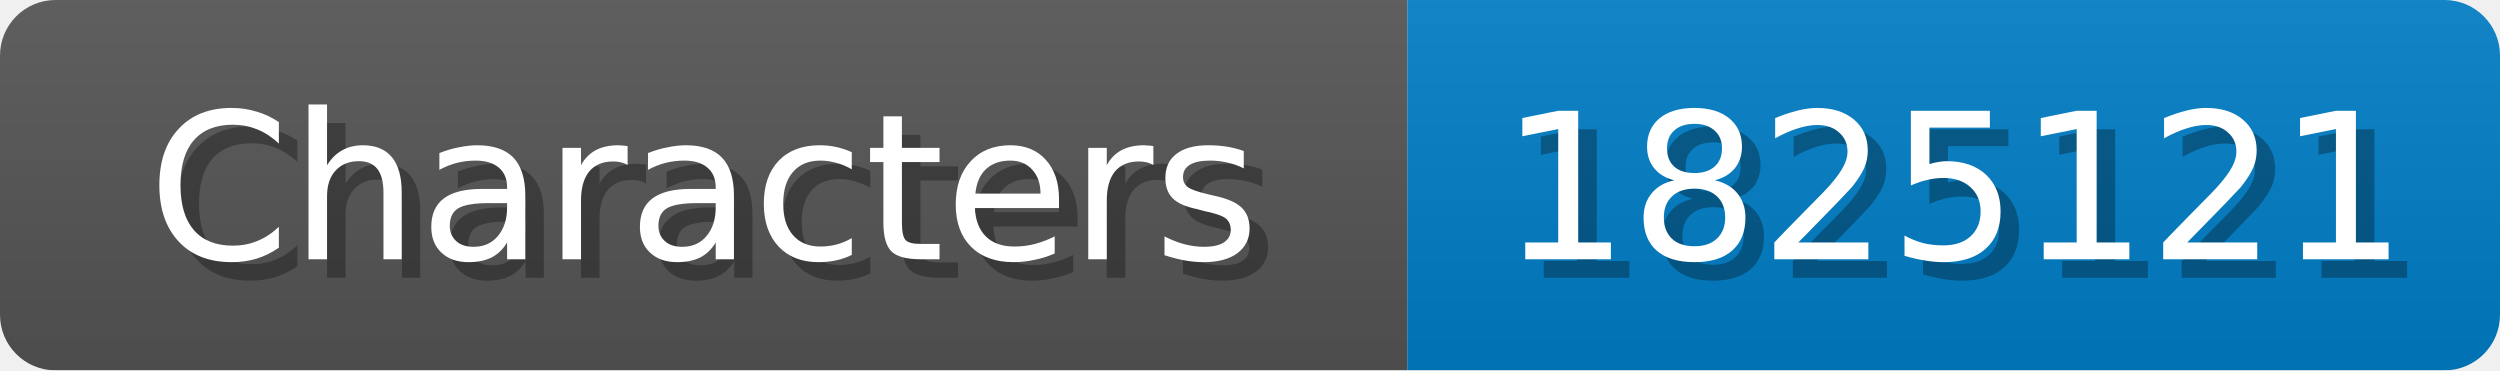
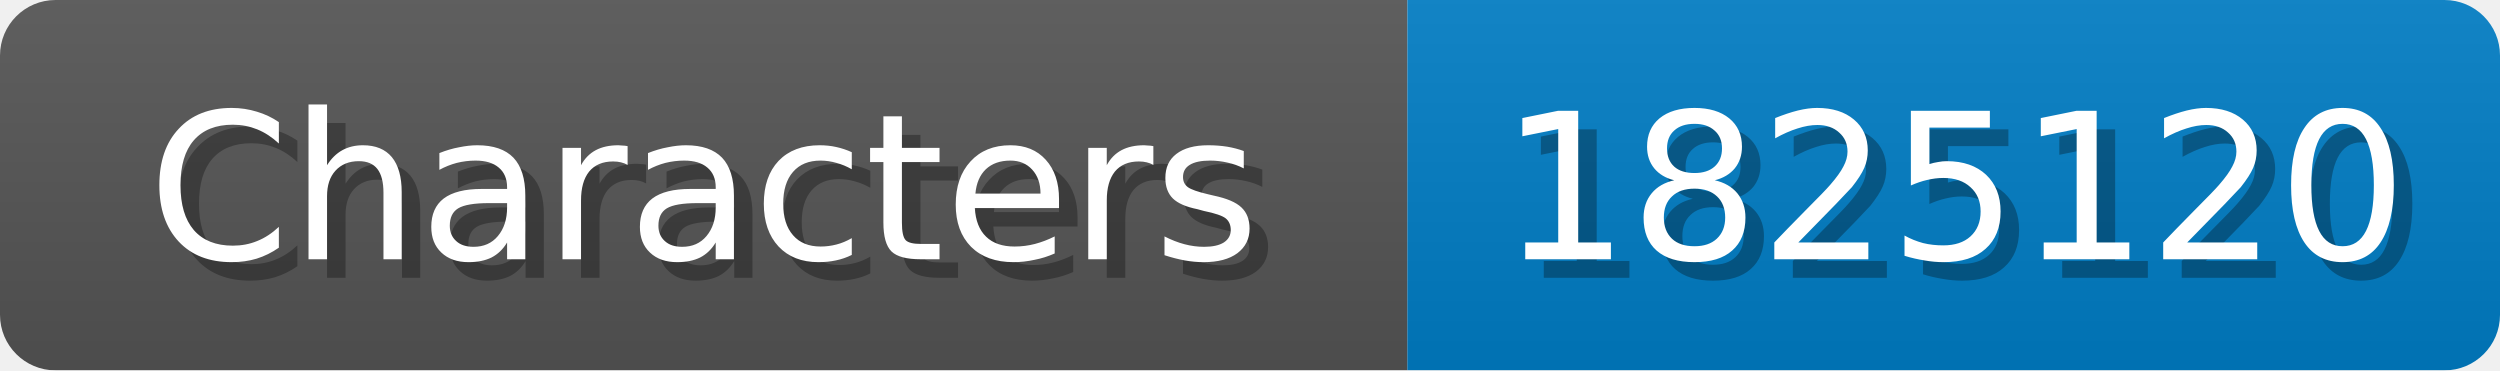
<svg xmlns="http://www.w3.org/2000/svg" width="135" height="20">
  <linearGradient id="b" x2="0" y2="100%">
    <stop offset="0" stop-color="#bbb" stop-opacity=".1" />
    <stop offset="1" stop-opacity=".1" />
  </linearGradient>
  <mask id="anybadge_1">
    <rect width="135" height="20" rx="3" fill="#fff" />
  </mask>
  <g mask="url(#anybadge_1)">
    <path fill="#555" d="M0 0h76v20H0z" />
    <path fill="#007ec6" d="M76 0h59v20H76z" />
    <path fill="url(#b)" d="M0 0h135v20H0z" />
  </g>
  <g fill="#fff" text-anchor="middle" font-family="DejaVu Sans,Verdana,Geneva,sans-serif" font-size="11">
    <text x="39.0" y="15" fill="#010101" fill-opacity=".3">Characters</text>
    <text x="38.0" y="14">Characters</text>
  </g>
  <g fill="#fff" text-anchor="middle" font-family="DejaVu Sans,Verdana,Geneva,sans-serif" font-size="11">
-     <text x="106.5" y="15" fill="#010101" fill-opacity=".3">1825121</text>
-     <text x="105.5" y="14">1825121</text>
+     <text x="106.5" y="15" fill="#010101" fill-opacity=".3">1825120</text>
+     <text x="105.5" y="14">1825120</text>
  </g>
</svg>
